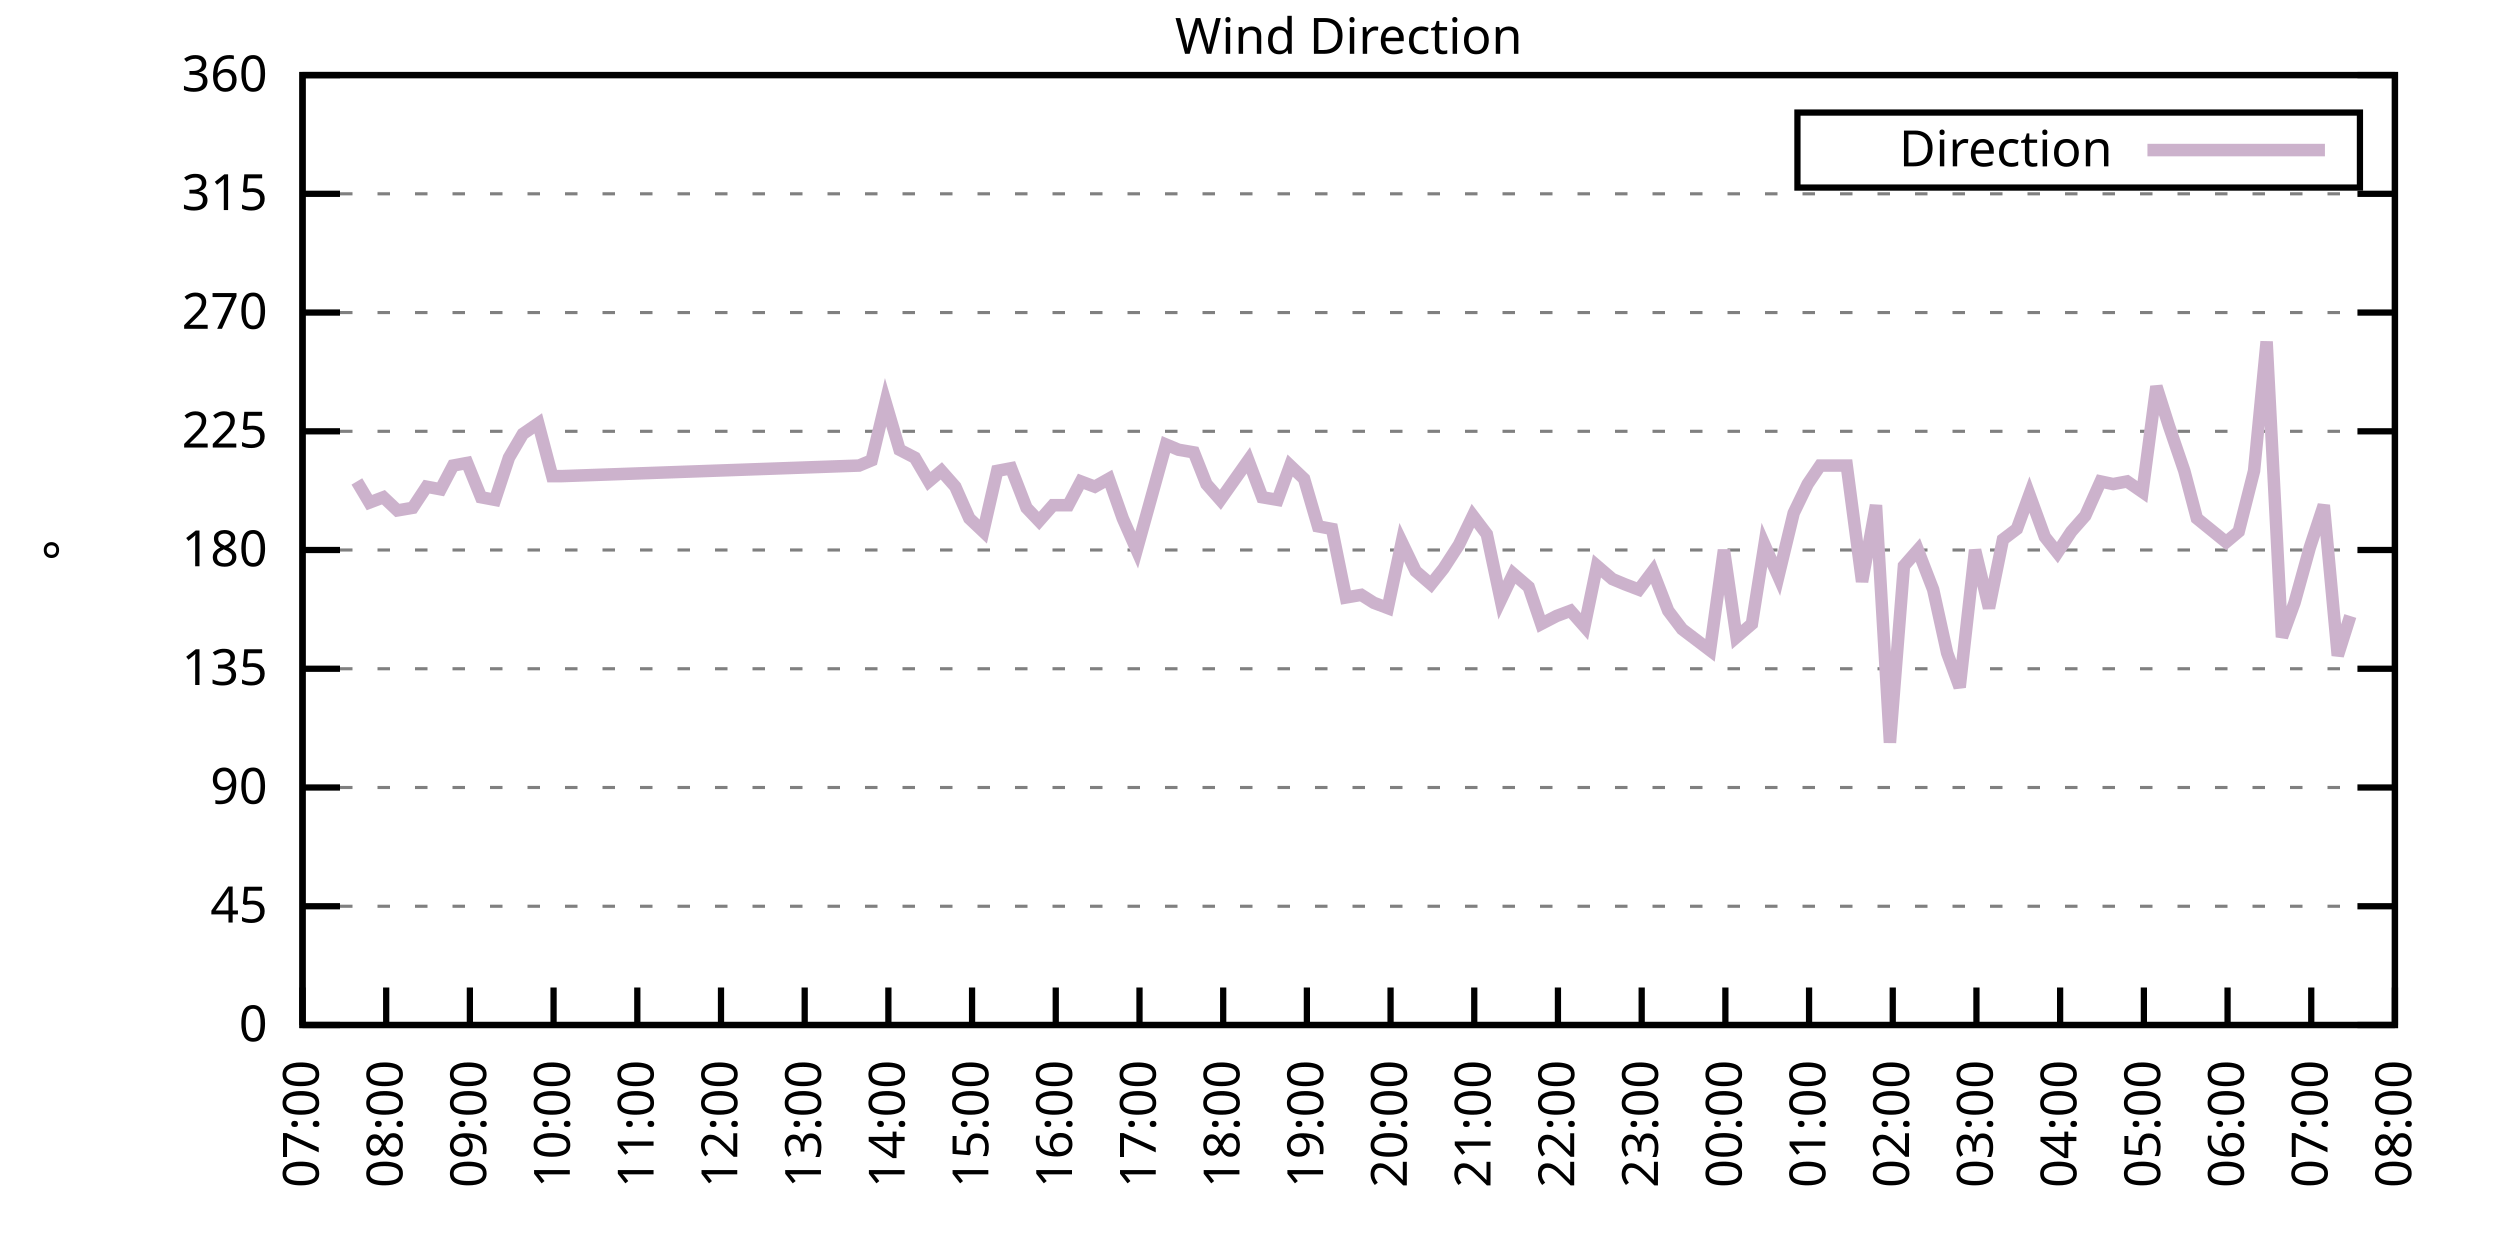
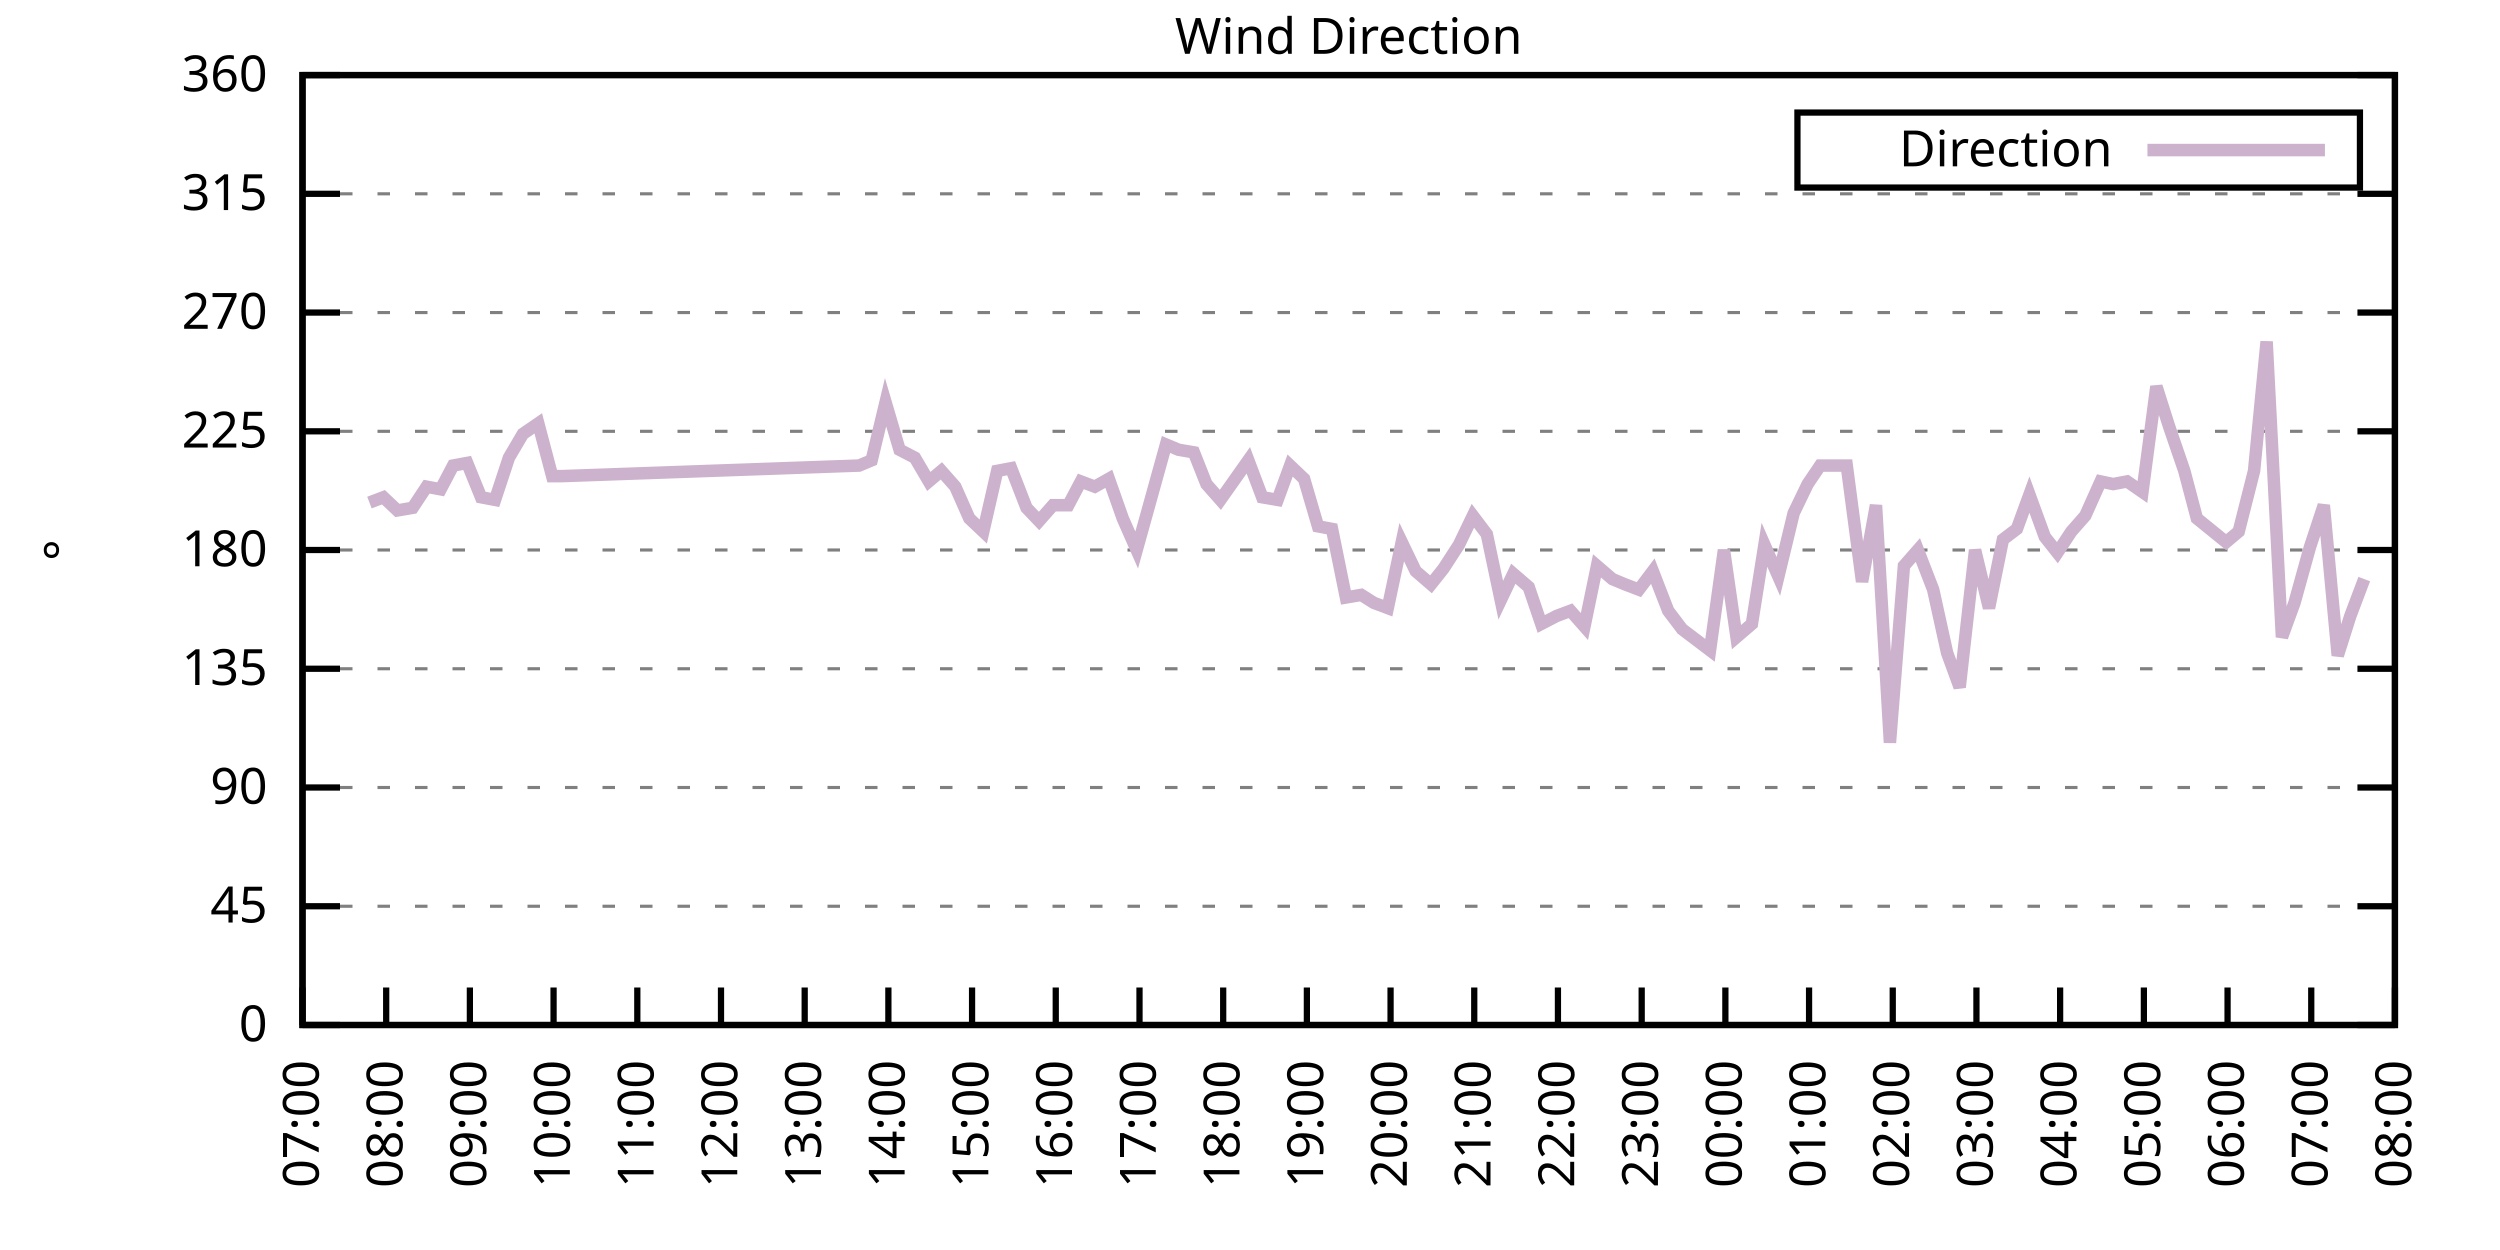
<svg xmlns="http://www.w3.org/2000/svg" xmlns:xlink="http://www.w3.org/1999/xlink" width="400" height="200" viewBox="0 0 400 200">
  <g id="gnuplot_canvas">
    <rect x="0" y="0" width="400" height="200" fill="none" />
    <defs>
      <circle id="gpDot" r="0.5" stroke-width="0.5" stroke="currentColor" />
      <path id="gpPt0" stroke-width="0.333" stroke="currentColor" d="M-1,0 h2 M0,-1 v2" />
      <path id="gpPt1" stroke-width="0.333" stroke="currentColor" d="M-1,-1 L1,1 M1,-1 L-1,1" />
      <path id="gpPt2" stroke-width="0.333" stroke="currentColor" d="M-1,0 L1,0 M0,-1 L0,1 M-1,-1 L1,1 M-1,1 L1,-1" />
      <rect id="gpPt3" stroke-width="0.333" stroke="currentColor" x="-1" y="-1" width="2" height="2" />
      <rect id="gpPt4" stroke-width="0.333" stroke="currentColor" fill="currentColor" x="-1" y="-1" width="2" height="2" />
      <circle id="gpPt5" stroke-width="0.333" stroke="currentColor" cx="0" cy="0" r="1" />
      <use xlink:href="#gpPt5" id="gpPt6" fill="currentColor" stroke="none" />
      <path id="gpPt7" stroke-width="0.333" stroke="currentColor" d="M0,-1.33 L-1.33,0.67 L1.33,0.67 z" />
      <use xlink:href="#gpPt7" id="gpPt8" fill="currentColor" stroke="none" />
      <use xlink:href="#gpPt7" id="gpPt9" stroke="currentColor" transform="rotate(180)" />
      <use xlink:href="#gpPt9" id="gpPt10" fill="currentColor" stroke="none" />
      <use xlink:href="#gpPt3" id="gpPt11" stroke="currentColor" transform="rotate(45)" />
      <use xlink:href="#gpPt11" id="gpPt12" fill="currentColor" stroke="none" />
      <path id="gpPt13" stroke-width="0.333" stroke="currentColor" d="M0,1.330 L1.265,0.411 L0.782,-1.067 L-0.782,-1.076 L-1.265,0.411 z" />
      <use xlink:href="#gpPt13" id="gpPt14" fill="currentColor" stroke="none" />
      <filter id="textbox" filterUnits="objectBoundingBox" x="0" y="0" height="1" width="1">
        <feFlood flood-color="white" flood-opacity="1" result="bgnd" />
        <feComposite in="SourceGraphic" in2="bgnd" operator="atop" />
      </filter>
      <filter id="greybox" filterUnits="objectBoundingBox" x="0" y="0" height="1" width="1">
        <feFlood flood-color="lightgrey" flood-opacity="1" result="grey" />
        <feComposite in="SourceGraphic" in2="grey" operator="atop" />
      </filter>
    </defs>
    <g fill="none" color="white" stroke="currentColor" stroke-width="1.00" stroke-linecap="butt" stroke-linejoin="miter">
</g>
    <g fill="none" color="black" stroke="currentColor" stroke-width="1.00" stroke-linecap="butt" stroke-linejoin="miter">
      <g stroke="none" shape-rendering="crispEdges">
        <polygon fill="rgb(255, 255, 255)" points="48.40,164.00 383.18,164.00 383.18,12.02 48.40,12.02 " />
      </g>
    </g>
    <g fill="none" color="black" stroke="currentColor" stroke-width="1.00" stroke-linecap="butt" stroke-linejoin="miter">
</g>
    <g fill="none" color="black" stroke="black" stroke-width="0.50" stroke-linecap="butt" stroke-linejoin="miter">
</g>
    <g fill="none" color="gray" stroke="currentColor" stroke-width="0.50" stroke-linecap="butt" stroke-linejoin="miter">
      <path stroke="gray" stroke-dasharray="2,4" class="gridline" d="M48.40,164.00 L383.19,164.00  " />
    </g>
    <g fill="none" color="gray" stroke="gray" stroke-width="1.00" stroke-linecap="butt" stroke-linejoin="miter">
</g>
    <g fill="none" color="black" stroke="currentColor" stroke-width="1.00" stroke-linecap="butt" stroke-linejoin="miter">
      <path stroke="black" d="M48.40,164.00 L54.40,164.00 M383.19,164.00 L377.19,164.00  " />
      <g transform="translate(42.80,166.60)" stroke="none" fill="black" font-family="Sans" font-size="8.00" text-anchor="end">
        <text>
          <tspan font-family="Sans"> 0</tspan>
        </text>
      </g>
    </g>
    <g fill="none" color="black" stroke="currentColor" stroke-width="1.00" stroke-linecap="butt" stroke-linejoin="miter">
</g>
    <g fill="none" color="black" stroke="black" stroke-width="0.50" stroke-linecap="butt" stroke-linejoin="miter">
</g>
    <g fill="none" color="gray" stroke="currentColor" stroke-width="0.50" stroke-linecap="butt" stroke-linejoin="miter">
      <path stroke="gray" stroke-dasharray="2,4" class="gridline" d="M48.40,145.00 L383.19,145.00  " />
    </g>
    <g fill="none" color="gray" stroke="gray" stroke-width="1.00" stroke-linecap="butt" stroke-linejoin="miter">
</g>
    <g fill="none" color="black" stroke="currentColor" stroke-width="1.00" stroke-linecap="butt" stroke-linejoin="miter">
      <path stroke="black" d="M48.40,145.00 L54.40,145.00 M383.19,145.00 L377.19,145.00  " />
      <g transform="translate(42.80,147.60)" stroke="none" fill="black" font-family="Sans" font-size="8.00" text-anchor="end">
        <text>
          <tspan font-family="Sans"> 45</tspan>
        </text>
      </g>
    </g>
    <g fill="none" color="black" stroke="currentColor" stroke-width="1.00" stroke-linecap="butt" stroke-linejoin="miter">
</g>
    <g fill="none" color="black" stroke="black" stroke-width="0.50" stroke-linecap="butt" stroke-linejoin="miter">
</g>
    <g fill="none" color="gray" stroke="currentColor" stroke-width="0.50" stroke-linecap="butt" stroke-linejoin="miter">
      <path stroke="gray" stroke-dasharray="2,4" class="gridline" d="M48.40,126.00 L383.19,126.00  " />
    </g>
    <g fill="none" color="gray" stroke="gray" stroke-width="1.00" stroke-linecap="butt" stroke-linejoin="miter">
</g>
    <g fill="none" color="black" stroke="currentColor" stroke-width="1.00" stroke-linecap="butt" stroke-linejoin="miter">
      <path stroke="black" d="M48.40,126.00 L54.40,126.00 M383.19,126.00 L377.19,126.00  " />
      <g transform="translate(42.80,128.60)" stroke="none" fill="black" font-family="Sans" font-size="8.00" text-anchor="end">
        <text>
          <tspan font-family="Sans"> 90</tspan>
        </text>
      </g>
    </g>
    <g fill="none" color="black" stroke="currentColor" stroke-width="1.00" stroke-linecap="butt" stroke-linejoin="miter">
</g>
    <g fill="none" color="black" stroke="black" stroke-width="0.50" stroke-linecap="butt" stroke-linejoin="miter">
</g>
    <g fill="none" color="gray" stroke="currentColor" stroke-width="0.50" stroke-linecap="butt" stroke-linejoin="miter">
      <path stroke="gray" stroke-dasharray="2,4" class="gridline" d="M48.40,107.00 L383.19,107.00  " />
    </g>
    <g fill="none" color="gray" stroke="gray" stroke-width="1.00" stroke-linecap="butt" stroke-linejoin="miter">
</g>
    <g fill="none" color="black" stroke="currentColor" stroke-width="1.00" stroke-linecap="butt" stroke-linejoin="miter">
      <path stroke="black" d="M48.40,107.00 L54.40,107.00 M383.19,107.00 L377.19,107.00  " />
      <g transform="translate(42.80,109.60)" stroke="none" fill="black" font-family="Sans" font-size="8.00" text-anchor="end">
        <text>
          <tspan font-family="Sans"> 135</tspan>
        </text>
      </g>
    </g>
    <g fill="none" color="black" stroke="currentColor" stroke-width="1.00" stroke-linecap="butt" stroke-linejoin="miter">
</g>
    <g fill="none" color="black" stroke="black" stroke-width="0.50" stroke-linecap="butt" stroke-linejoin="miter">
</g>
    <g fill="none" color="gray" stroke="currentColor" stroke-width="0.50" stroke-linecap="butt" stroke-linejoin="miter">
      <path stroke="gray" stroke-dasharray="2,4" class="gridline" d="M48.40,88.00 L383.19,88.00  " />
    </g>
    <g fill="none" color="gray" stroke="gray" stroke-width="1.00" stroke-linecap="butt" stroke-linejoin="miter">
</g>
    <g fill="none" color="black" stroke="currentColor" stroke-width="1.00" stroke-linecap="butt" stroke-linejoin="miter">
      <path stroke="black" d="M48.40,88.00 L54.40,88.00 M383.19,88.00 L377.19,88.00  " />
      <g transform="translate(42.80,90.60)" stroke="none" fill="black" font-family="Sans" font-size="8.00" text-anchor="end">
        <text>
          <tspan font-family="Sans"> 180</tspan>
        </text>
      </g>
    </g>
    <g fill="none" color="black" stroke="currentColor" stroke-width="1.00" stroke-linecap="butt" stroke-linejoin="miter">
</g>
    <g fill="none" color="black" stroke="black" stroke-width="0.50" stroke-linecap="butt" stroke-linejoin="miter">
</g>
    <g fill="none" color="gray" stroke="currentColor" stroke-width="0.50" stroke-linecap="butt" stroke-linejoin="miter">
      <path stroke="gray" stroke-dasharray="2,4" class="gridline" d="M48.40,69.01 L383.19,69.01  " />
    </g>
    <g fill="none" color="gray" stroke="gray" stroke-width="1.00" stroke-linecap="butt" stroke-linejoin="miter">
</g>
    <g fill="none" color="black" stroke="currentColor" stroke-width="1.00" stroke-linecap="butt" stroke-linejoin="miter">
      <path stroke="black" d="M48.40,69.01 L54.40,69.01 M383.19,69.01 L377.19,69.01  " />
      <g transform="translate(42.80,71.61)" stroke="none" fill="black" font-family="Sans" font-size="8.00" text-anchor="end">
        <text>
          <tspan font-family="Sans"> 225</tspan>
        </text>
      </g>
    </g>
    <g fill="none" color="black" stroke="currentColor" stroke-width="1.00" stroke-linecap="butt" stroke-linejoin="miter">
</g>
    <g fill="none" color="black" stroke="black" stroke-width="0.50" stroke-linecap="butt" stroke-linejoin="miter">
</g>
    <g fill="none" color="gray" stroke="currentColor" stroke-width="0.50" stroke-linecap="butt" stroke-linejoin="miter">
      <path stroke="gray" stroke-dasharray="2,4" class="gridline" d="M48.40,50.01 L383.19,50.01  " />
    </g>
    <g fill="none" color="gray" stroke="gray" stroke-width="1.00" stroke-linecap="butt" stroke-linejoin="miter">
</g>
    <g fill="none" color="black" stroke="currentColor" stroke-width="1.00" stroke-linecap="butt" stroke-linejoin="miter">
      <path stroke="black" d="M48.40,50.01 L54.40,50.01 M383.19,50.01 L377.19,50.01  " />
      <g transform="translate(42.80,52.61)" stroke="none" fill="black" font-family="Sans" font-size="8.00" text-anchor="end">
        <text>
          <tspan font-family="Sans"> 270</tspan>
        </text>
      </g>
    </g>
    <g fill="none" color="black" stroke="currentColor" stroke-width="1.00" stroke-linecap="butt" stroke-linejoin="miter">
</g>
    <g fill="none" color="black" stroke="black" stroke-width="0.50" stroke-linecap="butt" stroke-linejoin="miter">
</g>
    <g fill="none" color="gray" stroke="currentColor" stroke-width="0.50" stroke-linecap="butt" stroke-linejoin="miter">
      <path stroke="gray" stroke-dasharray="2,4" class="gridline" d="M48.40,31.01 L383.19,31.01  " />
    </g>
    <g fill="none" color="gray" stroke="gray" stroke-width="1.00" stroke-linecap="butt" stroke-linejoin="miter">
</g>
    <g fill="none" color="black" stroke="currentColor" stroke-width="1.00" stroke-linecap="butt" stroke-linejoin="miter">
      <path stroke="black" d="M48.40,31.01 L54.40,31.01 M383.19,31.01 L377.19,31.01  " />
      <g transform="translate(42.80,33.61)" stroke="none" fill="black" font-family="Sans" font-size="8.00" text-anchor="end">
        <text>
          <tspan font-family="Sans"> 315</tspan>
        </text>
      </g>
    </g>
    <g fill="none" color="black" stroke="currentColor" stroke-width="1.00" stroke-linecap="butt" stroke-linejoin="miter">
</g>
    <g fill="none" color="black" stroke="black" stroke-width="0.50" stroke-linecap="butt" stroke-linejoin="miter">
</g>
    <g fill="none" color="gray" stroke="currentColor" stroke-width="0.50" stroke-linecap="butt" stroke-linejoin="miter">
      <path stroke="gray" stroke-dasharray="2,4" class="gridline" d="M48.40,12.01 L383.19,12.01  " />
    </g>
    <g fill="none" color="gray" stroke="gray" stroke-width="1.00" stroke-linecap="butt" stroke-linejoin="miter">
</g>
    <g fill="none" color="black" stroke="currentColor" stroke-width="1.00" stroke-linecap="butt" stroke-linejoin="miter">
      <path stroke="black" d="M48.40,12.01 L54.40,12.01 M383.19,12.01 L377.19,12.01  " />
      <g transform="translate(42.80,14.61)" stroke="none" fill="black" font-family="Sans" font-size="8.00" text-anchor="end">
        <text>
          <tspan font-family="Sans"> 360</tspan>
        </text>
      </g>
    </g>
    <g fill="none" color="black" stroke="currentColor" stroke-width="1.00" stroke-linecap="butt" stroke-linejoin="miter">
      <path stroke="black" d="M48.40,164.00 L48.40,158.00  " />
      <g transform="translate(51.00,169.60) rotate(270.00)" stroke="none" fill="black" font-family="Sans" font-size="8.00" text-anchor="end">
        <text>
          <tspan font-family="Sans">07:00</tspan>
        </text>
      </g>
    </g>
    <g fill="none" color="black" stroke="currentColor" stroke-width="1.00" stroke-linecap="butt" stroke-linejoin="miter">
      <path stroke="black" d="M61.79,164.00 L61.79,158.00  " />
      <g transform="translate(64.39,169.60) rotate(270.00)" stroke="none" fill="black" font-family="Sans" font-size="8.00" text-anchor="end">
        <text>
          <tspan font-family="Sans">08:00</tspan>
        </text>
      </g>
    </g>
    <g fill="none" color="black" stroke="currentColor" stroke-width="1.00" stroke-linecap="butt" stroke-linejoin="miter">
      <path stroke="black" d="M75.18,164.00 L75.18,158.00  " />
      <g transform="translate(77.78,169.60) rotate(270.00)" stroke="none" fill="black" font-family="Sans" font-size="8.00" text-anchor="end">
        <text>
          <tspan font-family="Sans">09:00</tspan>
        </text>
      </g>
    </g>
    <g fill="none" color="black" stroke="currentColor" stroke-width="1.00" stroke-linecap="butt" stroke-linejoin="miter">
      <path stroke="black" d="M88.57,164.00 L88.57,158.00  " />
      <g transform="translate(91.17,169.60) rotate(270.00)" stroke="none" fill="black" font-family="Sans" font-size="8.00" text-anchor="end">
        <text>
          <tspan font-family="Sans">10:00</tspan>
        </text>
      </g>
    </g>
    <g fill="none" color="black" stroke="currentColor" stroke-width="1.00" stroke-linecap="butt" stroke-linejoin="miter">
      <path stroke="black" d="M101.97,164.00 L101.97,158.00  " />
      <g transform="translate(104.57,169.60) rotate(270.00)" stroke="none" fill="black" font-family="Sans" font-size="8.00" text-anchor="end">
        <text>
          <tspan font-family="Sans">11:00</tspan>
        </text>
      </g>
    </g>
    <g fill="none" color="black" stroke="currentColor" stroke-width="1.00" stroke-linecap="butt" stroke-linejoin="miter">
      <path stroke="black" d="M115.36,164.00 L115.36,158.00  " />
      <g transform="translate(117.96,169.60) rotate(270.00)" stroke="none" fill="black" font-family="Sans" font-size="8.00" text-anchor="end">
        <text>
          <tspan font-family="Sans">12:00</tspan>
        </text>
      </g>
    </g>
    <g fill="none" color="black" stroke="currentColor" stroke-width="1.00" stroke-linecap="butt" stroke-linejoin="miter">
      <path stroke="black" d="M128.75,164.00 L128.75,158.00  " />
      <g transform="translate(131.35,169.60) rotate(270.00)" stroke="none" fill="black" font-family="Sans" font-size="8.00" text-anchor="end">
        <text>
          <tspan font-family="Sans">13:00</tspan>
        </text>
      </g>
    </g>
    <g fill="none" color="black" stroke="currentColor" stroke-width="1.00" stroke-linecap="butt" stroke-linejoin="miter">
      <path stroke="black" d="M142.14,164.00 L142.14,158.00  " />
      <g transform="translate(144.74,169.60) rotate(270.00)" stroke="none" fill="black" font-family="Sans" font-size="8.00" text-anchor="end">
        <text>
          <tspan font-family="Sans">14:00</tspan>
        </text>
      </g>
    </g>
    <g fill="none" color="black" stroke="currentColor" stroke-width="1.00" stroke-linecap="butt" stroke-linejoin="miter">
      <path stroke="black" d="M155.53,164.00 L155.53,158.00  " />
      <g transform="translate(158.13,169.60) rotate(270.00)" stroke="none" fill="black" font-family="Sans" font-size="8.00" text-anchor="end">
        <text>
          <tspan font-family="Sans">15:00</tspan>
        </text>
      </g>
    </g>
    <g fill="none" color="black" stroke="currentColor" stroke-width="1.00" stroke-linecap="butt" stroke-linejoin="miter">
      <path stroke="black" d="M168.92,164.00 L168.92,158.00  " />
      <g transform="translate(171.52,169.60) rotate(270.00)" stroke="none" fill="black" font-family="Sans" font-size="8.00" text-anchor="end">
        <text>
          <tspan font-family="Sans">16:00</tspan>
        </text>
      </g>
    </g>
    <g fill="none" color="black" stroke="currentColor" stroke-width="1.00" stroke-linecap="butt" stroke-linejoin="miter">
      <path stroke="black" d="M182.32,164.00 L182.32,158.00  " />
      <g transform="translate(184.92,169.60) rotate(270.00)" stroke="none" fill="black" font-family="Sans" font-size="8.00" text-anchor="end">
        <text>
          <tspan font-family="Sans">17:00</tspan>
        </text>
      </g>
    </g>
    <g fill="none" color="black" stroke="currentColor" stroke-width="1.00" stroke-linecap="butt" stroke-linejoin="miter">
      <path stroke="black" d="M195.71,164.00 L195.71,158.00  " />
      <g transform="translate(198.31,169.60) rotate(270.00)" stroke="none" fill="black" font-family="Sans" font-size="8.00" text-anchor="end">
        <text>
          <tspan font-family="Sans">18:00</tspan>
        </text>
      </g>
    </g>
    <g fill="none" color="black" stroke="currentColor" stroke-width="1.00" stroke-linecap="butt" stroke-linejoin="miter">
      <path stroke="black" d="M209.10,164.00 L209.10,158.00  " />
      <g transform="translate(211.70,169.60) rotate(270.00)" stroke="none" fill="black" font-family="Sans" font-size="8.00" text-anchor="end">
        <text>
          <tspan font-family="Sans">19:00</tspan>
        </text>
      </g>
    </g>
    <g fill="none" color="black" stroke="currentColor" stroke-width="1.00" stroke-linecap="butt" stroke-linejoin="miter">
      <path stroke="black" d="M222.49,164.00 L222.49,158.00  " />
      <g transform="translate(225.09,169.60) rotate(270.00)" stroke="none" fill="black" font-family="Sans" font-size="8.00" text-anchor="end">
        <text>
          <tspan font-family="Sans">20:00</tspan>
        </text>
      </g>
    </g>
    <g fill="none" color="black" stroke="currentColor" stroke-width="1.00" stroke-linecap="butt" stroke-linejoin="miter">
      <path stroke="black" d="M235.88,164.00 L235.88,158.00  " />
      <g transform="translate(238.48,169.60) rotate(270.00)" stroke="none" fill="black" font-family="Sans" font-size="8.00" text-anchor="end">
        <text>
          <tspan font-family="Sans">21:00</tspan>
        </text>
      </g>
    </g>
    <g fill="none" color="black" stroke="currentColor" stroke-width="1.00" stroke-linecap="butt" stroke-linejoin="miter">
      <path stroke="black" d="M249.27,164.00 L249.27,158.00  " />
      <g transform="translate(251.87,169.60) rotate(270.00)" stroke="none" fill="black" font-family="Sans" font-size="8.00" text-anchor="end">
        <text>
          <tspan font-family="Sans">22:00</tspan>
        </text>
      </g>
    </g>
    <g fill="none" color="black" stroke="currentColor" stroke-width="1.00" stroke-linecap="butt" stroke-linejoin="miter">
      <path stroke="black" d="M262.67,164.00 L262.67,158.00  " />
      <g transform="translate(265.27,169.60) rotate(270.00)" stroke="none" fill="black" font-family="Sans" font-size="8.00" text-anchor="end">
        <text>
          <tspan font-family="Sans">23:00</tspan>
        </text>
      </g>
    </g>
    <g fill="none" color="black" stroke="currentColor" stroke-width="1.00" stroke-linecap="butt" stroke-linejoin="miter">
      <path stroke="black" d="M276.06,164.00 L276.06,158.00  " />
      <g transform="translate(278.66,169.60) rotate(270.00)" stroke="none" fill="black" font-family="Sans" font-size="8.00" text-anchor="end">
        <text>
          <tspan font-family="Sans">00:00</tspan>
        </text>
      </g>
    </g>
    <g fill="none" color="black" stroke="currentColor" stroke-width="1.00" stroke-linecap="butt" stroke-linejoin="miter">
      <path stroke="black" d="M289.45,164.00 L289.45,158.00  " />
      <g transform="translate(292.05,169.60) rotate(270.00)" stroke="none" fill="black" font-family="Sans" font-size="8.00" text-anchor="end">
        <text>
          <tspan font-family="Sans">01:00</tspan>
        </text>
      </g>
    </g>
    <g fill="none" color="black" stroke="currentColor" stroke-width="1.00" stroke-linecap="butt" stroke-linejoin="miter">
      <path stroke="black" d="M302.84,164.00 L302.84,158.00  " />
      <g transform="translate(305.44,169.60) rotate(270.00)" stroke="none" fill="black" font-family="Sans" font-size="8.00" text-anchor="end">
        <text>
          <tspan font-family="Sans">02:00</tspan>
        </text>
      </g>
    </g>
    <g fill="none" color="black" stroke="currentColor" stroke-width="1.00" stroke-linecap="butt" stroke-linejoin="miter">
      <path stroke="black" d="M316.23,164.00 L316.23,158.00  " />
      <g transform="translate(318.83,169.60) rotate(270.00)" stroke="none" fill="black" font-family="Sans" font-size="8.00" text-anchor="end">
        <text>
          <tspan font-family="Sans">03:00</tspan>
        </text>
      </g>
    </g>
    <g fill="none" color="black" stroke="currentColor" stroke-width="1.00" stroke-linecap="butt" stroke-linejoin="miter">
      <path stroke="black" d="M329.62,164.00 L329.62,158.00  " />
      <g transform="translate(332.22,169.60) rotate(270.00)" stroke="none" fill="black" font-family="Sans" font-size="8.00" text-anchor="end">
        <text>
          <tspan font-family="Sans">04:00</tspan>
        </text>
      </g>
    </g>
    <g fill="none" color="black" stroke="currentColor" stroke-width="1.00" stroke-linecap="butt" stroke-linejoin="miter">
      <path stroke="black" d="M343.02,164.00 L343.02,158.00  " />
      <g transform="translate(345.62,169.60) rotate(270.00)" stroke="none" fill="black" font-family="Sans" font-size="8.00" text-anchor="end">
        <text>
          <tspan font-family="Sans">05:00</tspan>
        </text>
      </g>
    </g>
    <g fill="none" color="black" stroke="currentColor" stroke-width="1.00" stroke-linecap="butt" stroke-linejoin="miter">
      <path stroke="black" d="M356.41,164.00 L356.41,158.00  " />
      <g transform="translate(359.01,169.60) rotate(270.00)" stroke="none" fill="black" font-family="Sans" font-size="8.00" text-anchor="end">
        <text>
          <tspan font-family="Sans">06:00</tspan>
        </text>
      </g>
    </g>
    <g fill="none" color="black" stroke="currentColor" stroke-width="1.00" stroke-linecap="butt" stroke-linejoin="miter">
      <path stroke="black" d="M369.80,164.00 L369.80,158.00  " />
      <g transform="translate(372.40,169.60) rotate(270.00)" stroke="none" fill="black" font-family="Sans" font-size="8.00" text-anchor="end">
        <text>
          <tspan font-family="Sans">07:00</tspan>
        </text>
      </g>
    </g>
    <g fill="none" color="black" stroke="currentColor" stroke-width="1.00" stroke-linecap="butt" stroke-linejoin="miter">
      <path stroke="black" d="M383.19,164.00 L383.19,158.00  " />
      <g transform="translate(385.79,169.60) rotate(270.00)" stroke="none" fill="black" font-family="Sans" font-size="8.00" text-anchor="end">
        <text>
          <tspan font-family="Sans">08:00</tspan>
        </text>
      </g>
    </g>
    <g fill="none" color="black" stroke="currentColor" stroke-width="1.00" stroke-linecap="butt" stroke-linejoin="miter">
</g>
    <g fill="none" color="black" stroke="currentColor" stroke-width="1.00" stroke-linecap="butt" stroke-linejoin="miter">
      <path stroke="black" d="M48.40,12.01 L48.40,164.00 L383.19,164.00 L383.19,12.01 L48.40,12.01 Z  " />
    </g>
    <g fill="none" color="black" stroke="currentColor" stroke-width="1.00" stroke-linecap="butt" stroke-linejoin="miter">
</g>
    <g fill="none" color="black" stroke="currentColor" stroke-width="1.00" stroke-linecap="butt" stroke-linejoin="miter">
      <path stroke="black" d="M287.59,30.01 L287.59,18.01 L377.59,18.01 L377.59,30.01 L287.59,30.01 Z  " />
    </g>
    <g id="Wind_direction_plot_1">
      <g fill="none" color="white" stroke="black" stroke-width="2.00" stroke-linecap="butt" stroke-linejoin="miter">
</g>
      <g fill="none" color="black" stroke="currentColor" stroke-width="2.00" stroke-linecap="butt" stroke-linejoin="miter">
        <g transform="translate(337.99,26.61)" stroke="none" fill="black" font-family="Sans" font-size="8.00" text-anchor="end">
          <text>
            <tspan font-family="Sans">Direction</tspan>
          </text>
        </g>
      </g>
      <g fill="none" color="black" stroke="currentColor" stroke-width="2.00" stroke-linecap="butt" stroke-linejoin="miter">
-         <path stroke="rgb(204, 178, 204)" d="M343.59,24.01 L371.99,24.01 M57.10,77.03 L59.11,80.41 L61.35,79.56 L63.58,81.67 L66.03,81.25 L68.26,77.87   L70.50,78.29 L72.50,74.49 L74.74,74.07 L76.97,79.56 L79.20,79.98 L81.43,73.23 L83.66,69.43 L86.12,67.74   L88.35,76.18 L89.91,76.18 L137.45,74.49 L139.46,73.65 L141.69,64.36 L143.93,71.96 L146.38,73.23 L148.61,77.03   L150.62,75.34 L152.85,77.87 L155.09,82.94 L157.32,85.05 L159.55,75.34 L161.78,74.92 L164.24,81.25 L166.25,83.36   L168.48,80.83 L170.93,80.83 L172.94,77.03 L175.17,77.87 L177.41,76.61 L179.64,82.94 L181.87,88.00 L184.10,79.98   L186.56,71.12 L188.57,71.96 L191.02,72.38 L193.03,77.45 L195.26,79.98 L199.73,73.65 L201.96,79.56 L204.41,79.98   L206.42,74.49 L208.65,76.61 L210.88,84.21 L213.12,84.63 L215.35,95.60 L217.80,95.18 L219.81,96.45 L222.04,97.29   L224.28,86.74 L226.51,91.38 L228.96,93.49 L230.97,90.96 L233.43,87.16 L235.66,82.52 L237.89,85.47 L240.12,96.03   L242.13,91.80 L244.59,93.92 L246.60,99.83 L249.05,98.56 L251.28,97.72 L253.51,100.25 L255.52,90.54 L257.98,92.65   L259.99,93.49 L262.22,94.34 L264.45,91.38 L266.91,97.72 L269.14,100.67 L273.60,104.05 L275.83,88.00 L277.84,101.94   L280.30,99.83 L282.31,87.16 L284.54,92.23 L286.99,82.09 L289.23,77.45 L291.23,74.49 L293.47,74.49 L295.48,74.49   L297.93,93.07 L300.16,80.83 L302.39,118.83 L304.63,90.54 L306.86,88.00 L309.31,94.34 L311.54,104.47 L313.55,109.96   L316.01,88.00 L318.24,97.29 L320.47,86.32 L322.70,84.63 L324.71,79.14 L327.17,85.89 L329.18,88.43 L331.41,85.05   L333.64,82.52 L336.10,77.03 L338.10,77.45 L340.34,77.03 L342.79,78.72 L345.02,61.83 L347.03,68.16 L349.49,75.34   L351.50,82.94 L356.18,86.74 L358.19,85.05 L360.65,75.34 L362.66,54.65 L365.11,101.94 L367.12,96.45 L369.58,87.58   L371.81,80.83 L374.04,104.89 L376.05,98.56  " />
+         <path stroke="rgb(204, 178, 204)" d="M343.59,24.01 L371.99,24.01 M59.11,80.41 L61.35,79.56 L63.58,81.67 L66.03,81.25 L68.26,77.87 L70.50,78.29   L72.50,74.49 L74.74,74.07 L76.97,79.56 L79.20,79.98 L81.43,73.23 L83.66,69.43 L86.12,67.74 L88.35,76.18   L89.91,76.18 L137.45,74.49 L139.46,73.65 L141.69,64.36 L143.93,71.96 L146.38,73.23 L148.61,77.03 L150.62,75.34   L152.85,77.87 L155.09,82.94 L157.32,85.05 L159.55,75.34 L161.78,74.92 L164.24,81.25 L166.25,83.36 L168.48,80.83   L170.93,80.83 L172.94,77.03 L175.17,77.87 L177.41,76.61 L179.64,82.94 L181.87,88.00 L184.10,79.98 L186.56,71.12   L188.57,71.96 L191.02,72.38 L193.03,77.45 L195.26,79.98 L199.73,73.65 L201.96,79.56 L204.41,79.98 L206.42,74.49   L208.65,76.61 L210.88,84.21 L213.12,84.63 L215.35,95.60 L217.80,95.18 L219.81,96.45 L222.04,97.29 L224.28,86.74   L226.51,91.38 L228.96,93.49 L230.97,90.96 L233.43,87.16 L235.66,82.52 L237.89,85.47 L240.12,96.03 L242.13,91.80   L244.59,93.92 L246.60,99.83 L249.05,98.56 L251.28,97.72 L253.51,100.25 L255.52,90.54 L257.98,92.65 L259.99,93.49   L262.22,94.34 L264.45,91.38 L266.91,97.72 L269.14,100.67 L273.60,104.05 L275.83,88.00 L277.84,101.94 L280.30,99.83   L282.31,87.16 L284.54,92.23 L286.99,82.09 L289.23,77.45 L291.23,74.49 L293.47,74.49 L295.48,74.49 L297.93,93.07   L300.16,80.83 L302.39,118.83 L304.63,90.54 L306.86,88.00 L309.31,94.34 L311.54,104.47 L313.55,109.96 L316.01,88.00   L318.24,97.29 L320.47,86.32 L322.70,84.63 L324.71,79.14 L327.17,85.89 L329.18,88.43 L331.41,85.05 L333.64,82.52   L336.10,77.03 L338.10,77.45 L340.34,77.03 L342.79,78.72 L345.02,61.83 L347.03,68.16 L349.49,75.34 L351.50,82.94   L356.18,86.74 L358.19,85.05 L360.65,75.34 L362.66,54.65 L365.11,101.94 L367.12,96.45 L369.58,87.58 L371.81,80.83   L374.04,104.89 L376.05,98.56 L378.28,92.65  " />
      </g>
    </g>
    <g fill="none" color="black" stroke="currentColor" stroke-width="2.00" stroke-linecap="butt" stroke-linejoin="miter">
</g>
    <g fill="none" color="black" stroke="black" stroke-width="1.00" stroke-linecap="butt" stroke-linejoin="miter">
</g>
    <g fill="none" color="black" stroke="currentColor" stroke-width="1.00" stroke-linecap="butt" stroke-linejoin="miter">
      <path stroke="black" d="M48.40,12.01 L48.40,164.00 L383.19,164.00 L383.19,12.01 L48.40,12.01 Z  " />
      <g transform="translate(12.80,88.01) rotate(270.00)" stroke="none" fill="black" font-family="Sans" font-size="8.00" text-anchor="middle">
        <text>
          <tspan font-family="Sans">°</tspan>
        </text>
      </g>
    </g>
    <g fill="none" color="black" stroke="currentColor" stroke-width="1.00" stroke-linecap="butt" stroke-linejoin="miter">
</g>
    <g fill="none" color="black" stroke="currentColor" stroke-width="1.00" stroke-linecap="butt" stroke-linejoin="miter">
      <g transform="translate(215.79,8.61)" stroke="none" fill="black" font-family="Sans" font-size="8.00" text-anchor="middle">
        <text>
          <tspan font-family="Sans">Wind Direction</tspan>
        </text>
      </g>
    </g>
    <g fill="none" color="black" stroke="currentColor" stroke-width="1.00" stroke-linecap="butt" stroke-linejoin="miter">
</g>
  </g>
</svg>
